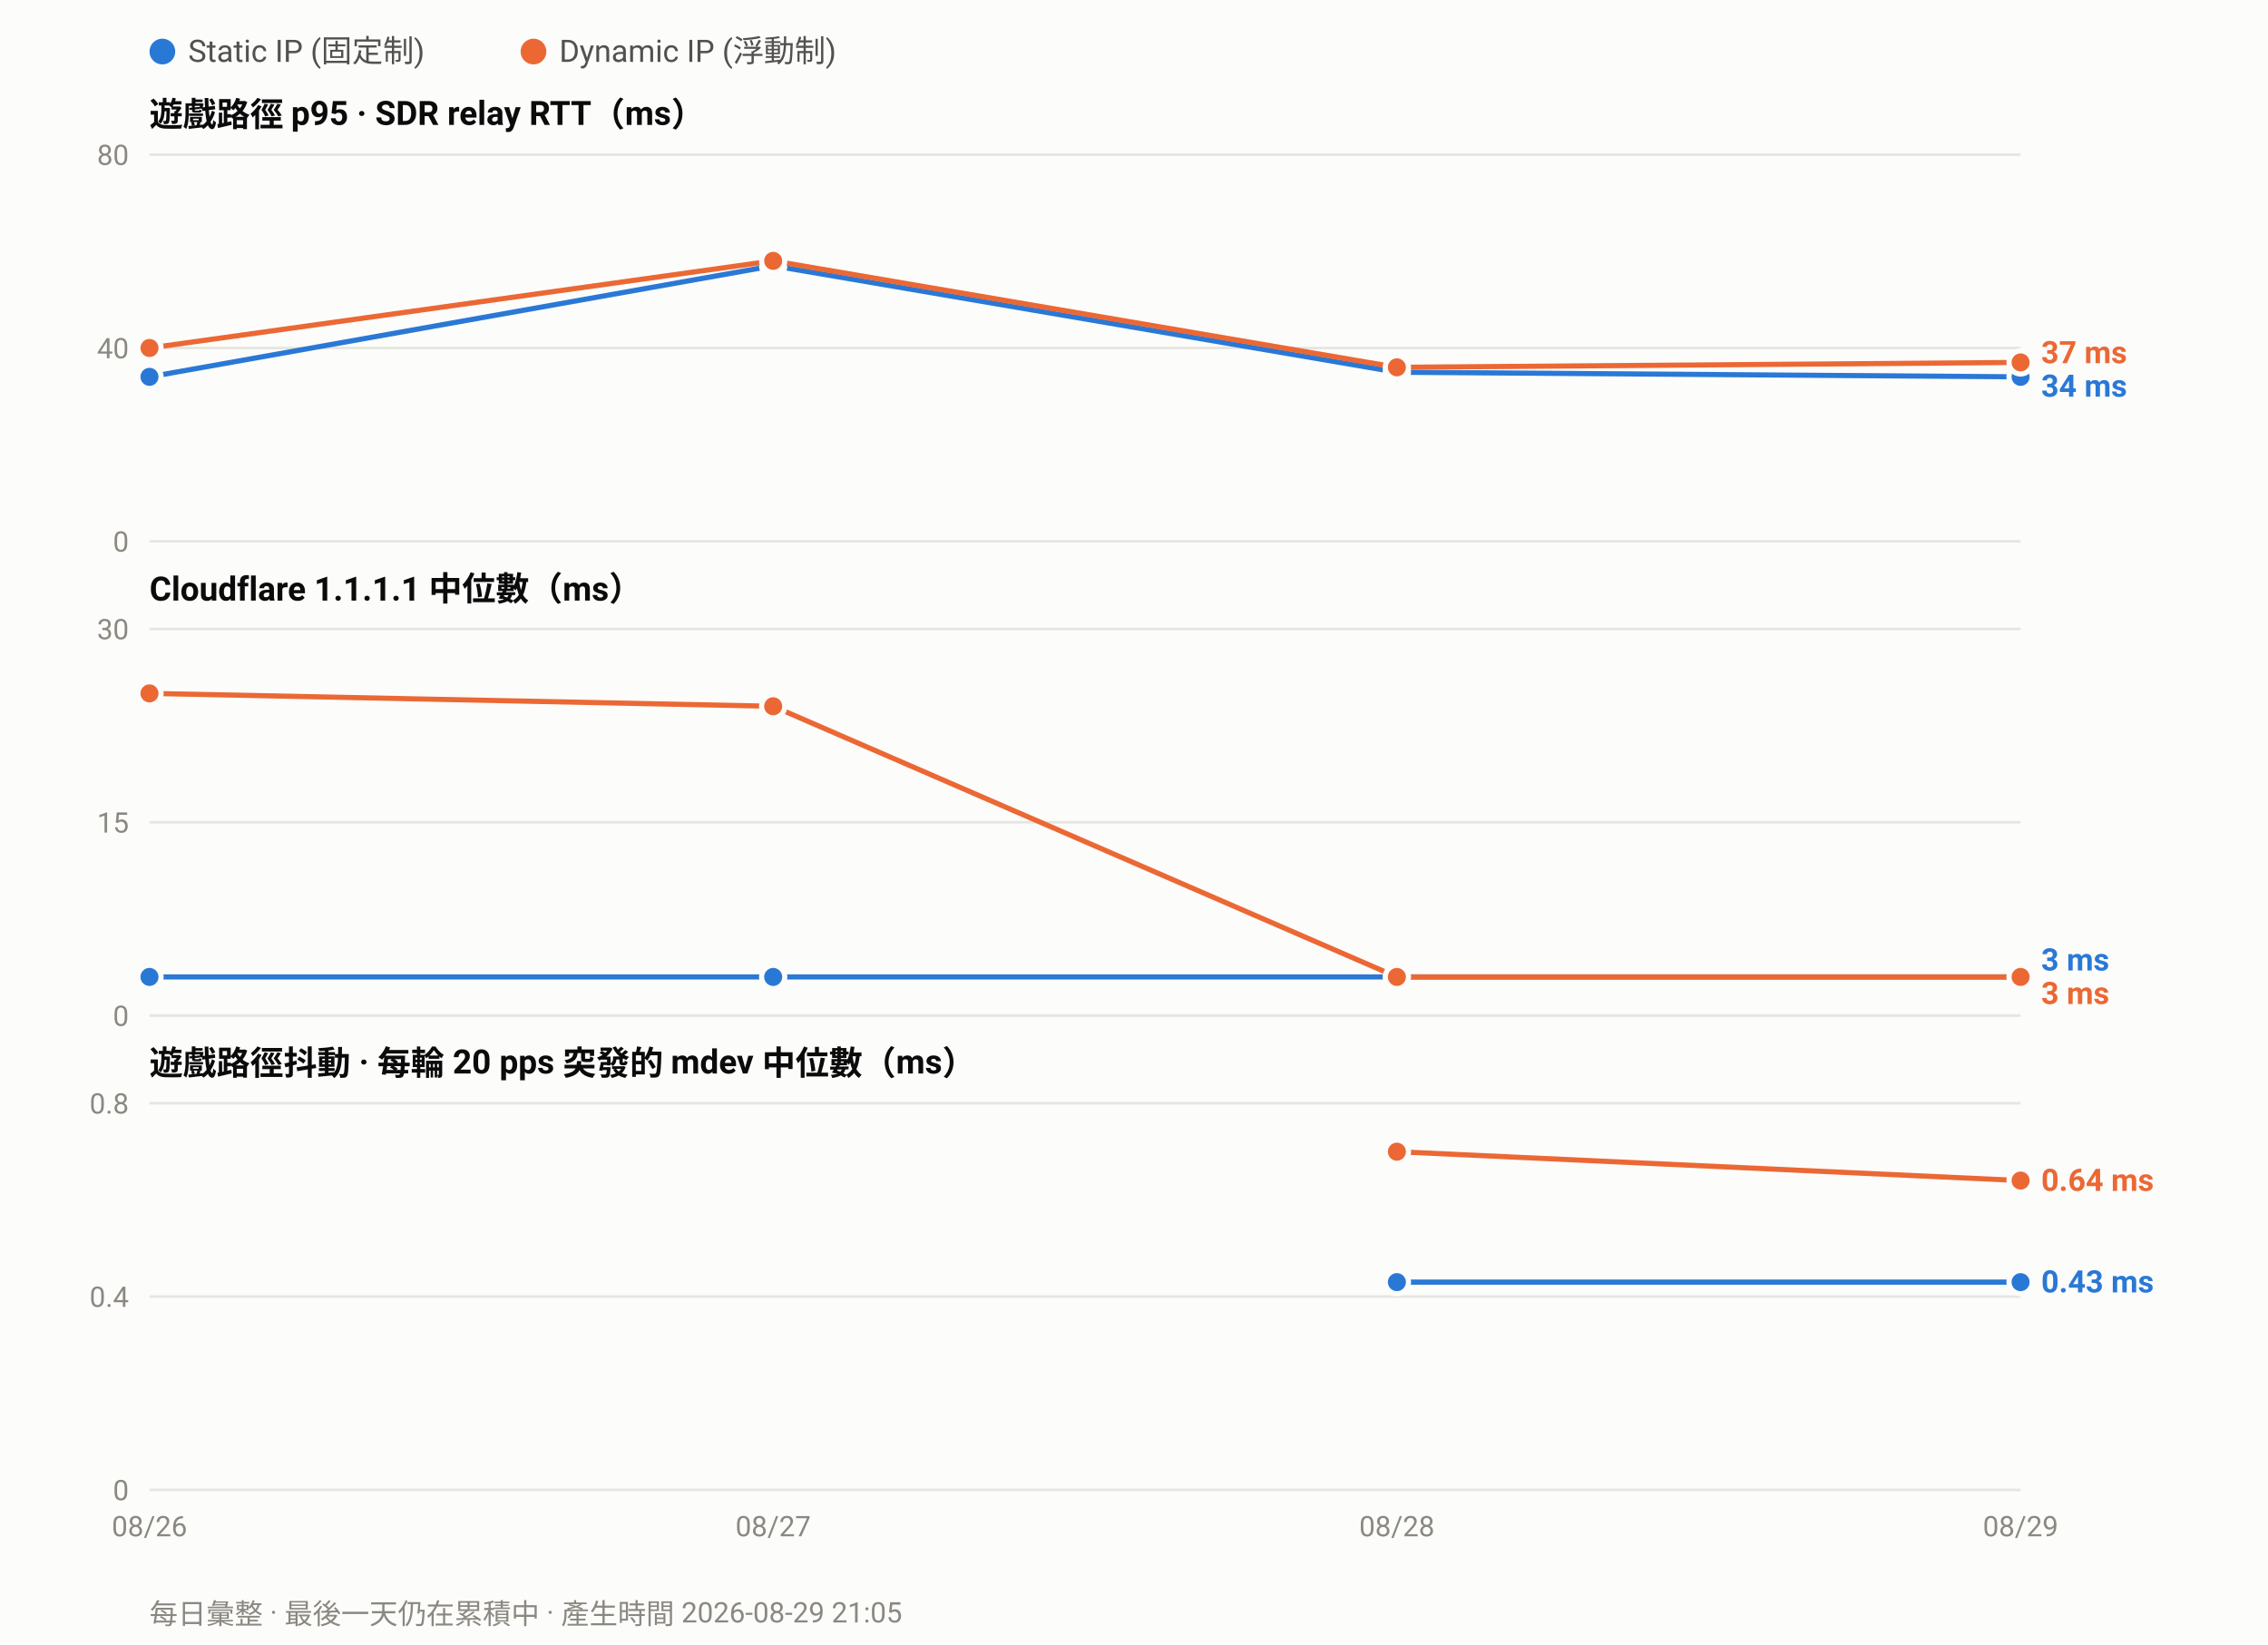
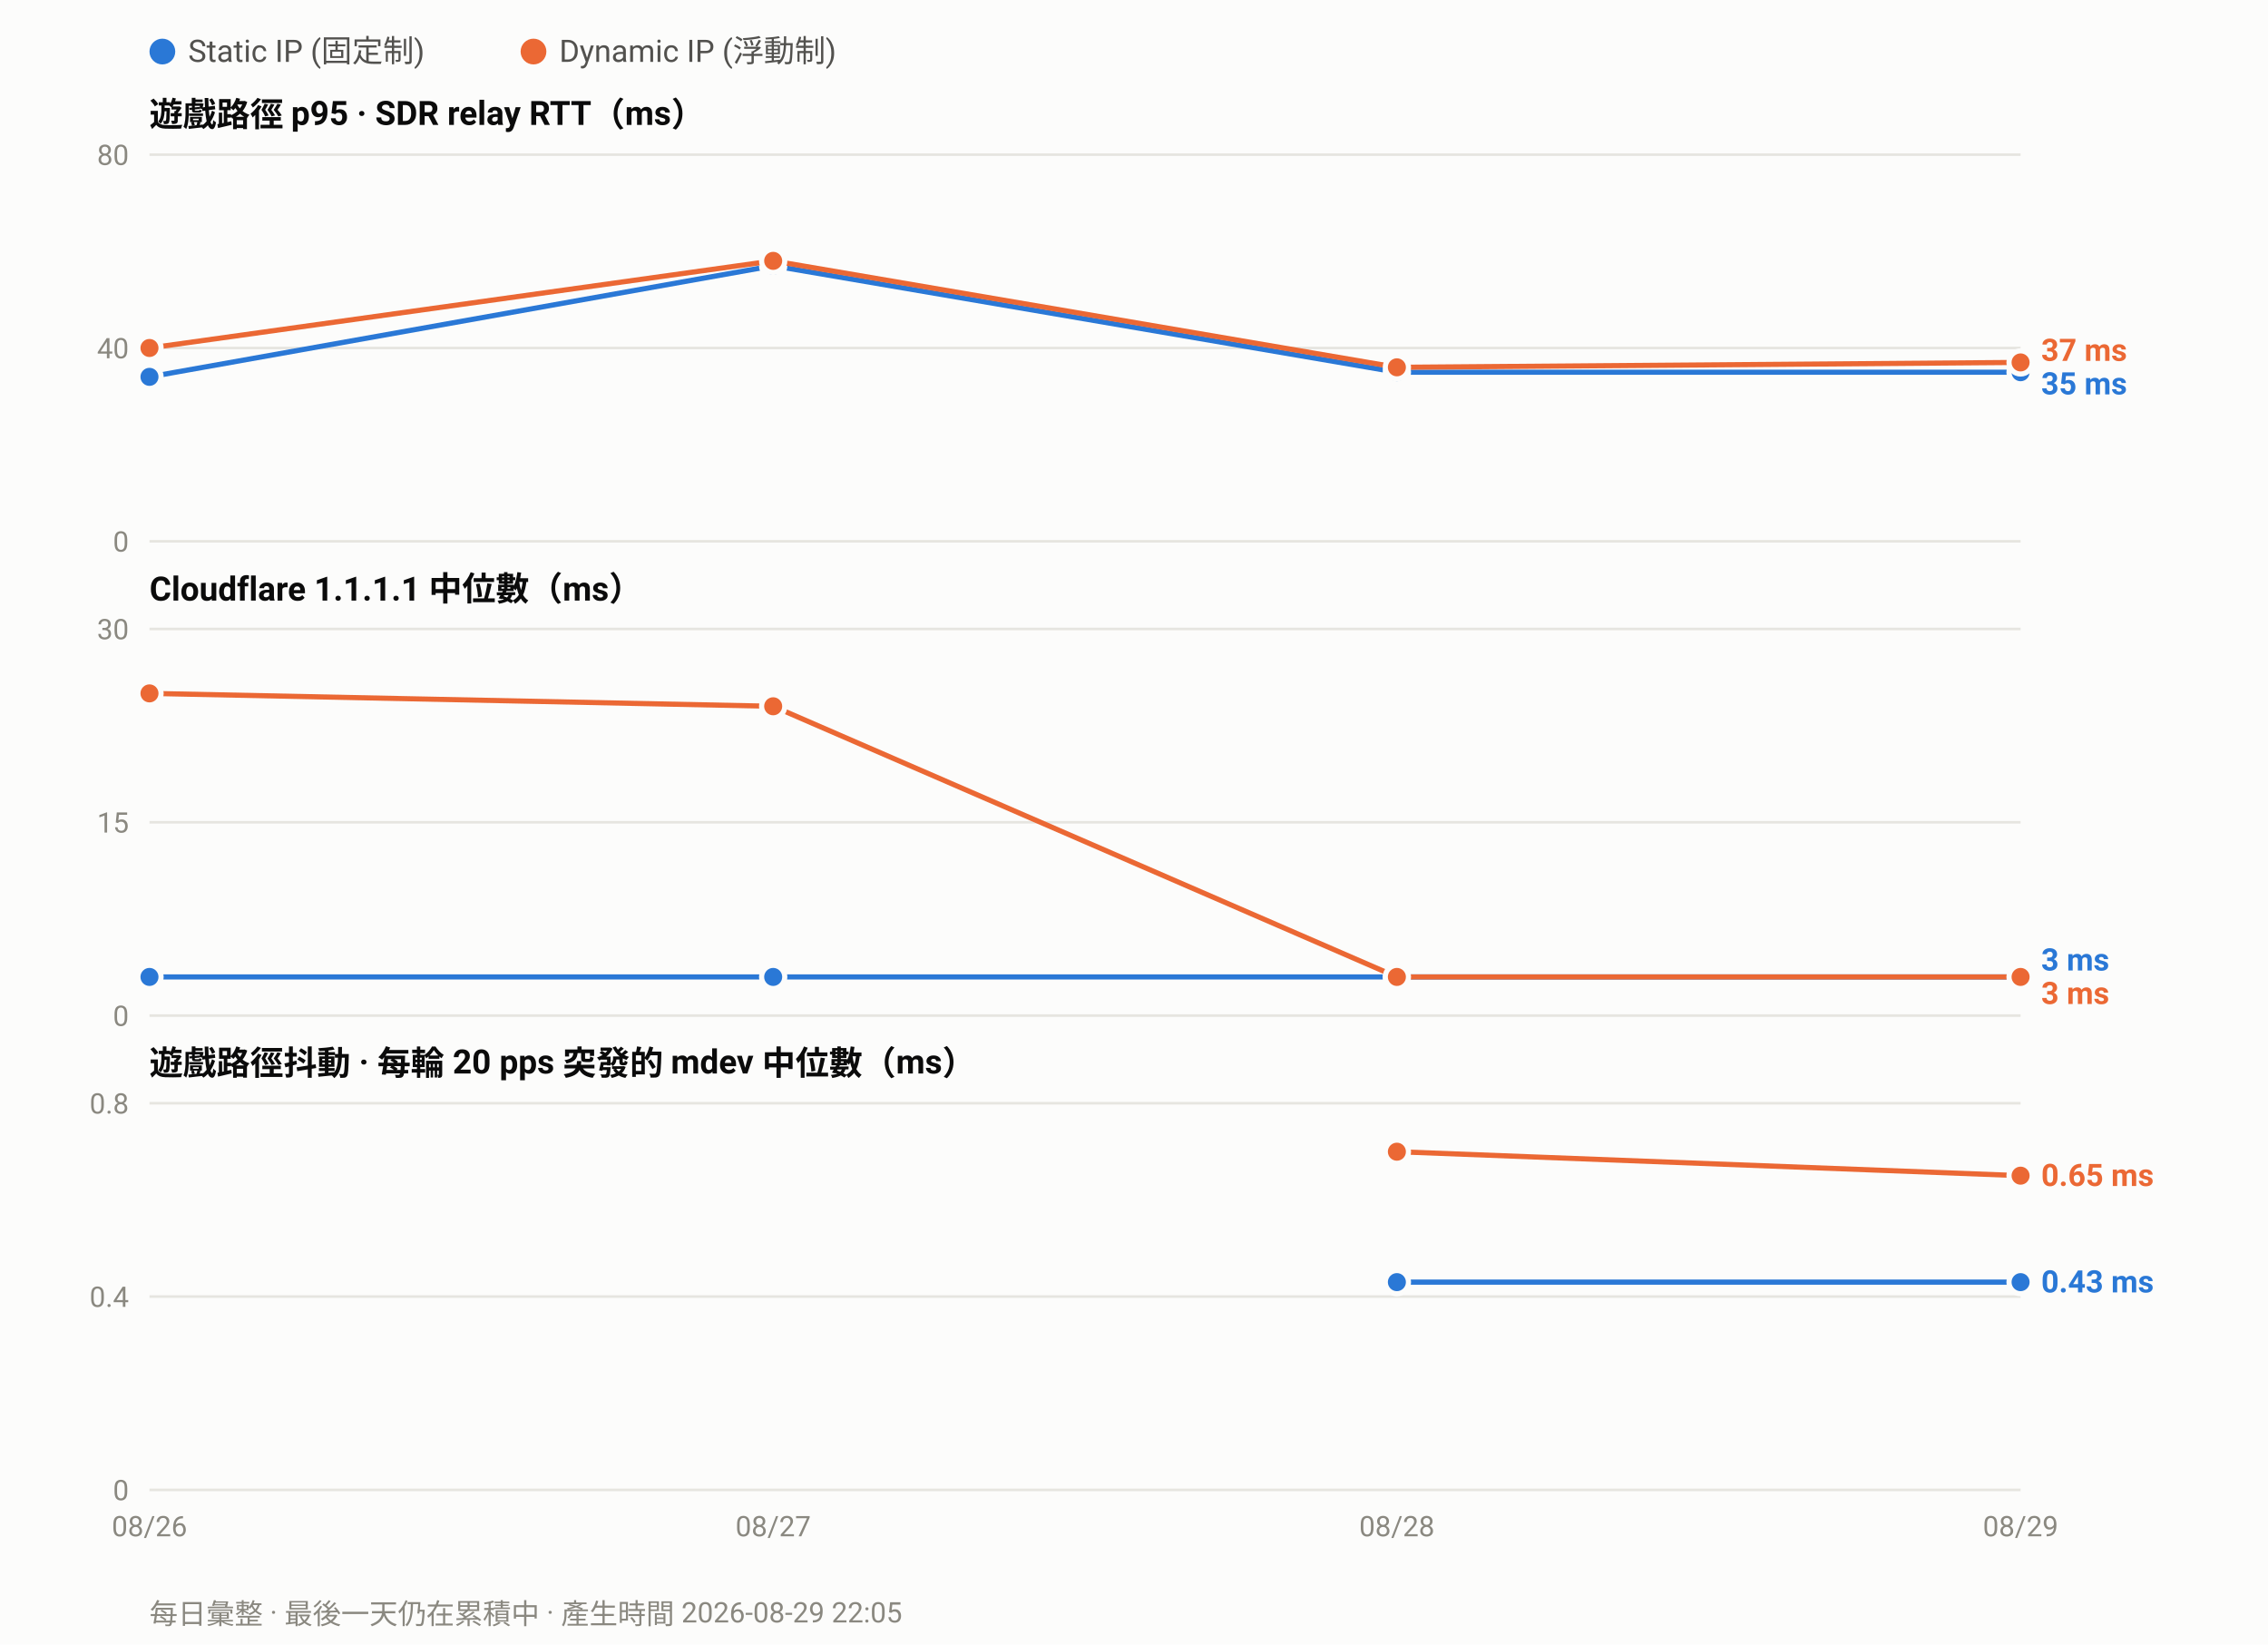
<svg xmlns="http://www.w3.org/2000/svg" width="880" height="638" viewBox="0 0 880 638" font-family="ui-sans-serif,-apple-system,Segoe UI,Roboto,Helvetica,Arial,sans-serif">
  <rect width="880" height="638" fill="#fcfcfb" />
  <circle cx="63.0" cy="20" r="5" fill="#2a78d6" />
  <text x="73.0" y="24" font-size="12" fill="#52514e">Static IP (固定制)</text>
  <circle cx="207.0" cy="20" r="5" fill="#eb6834" />
  <text x="217.0" y="24" font-size="12" fill="#52514e">Dynamic IP (浮動制)</text>
  <text x="58" y="49.0" font-size="13" font-weight="600" fill="#0b0b0b">遊戲路徑 p95 · SDR relay RTT（ms）</text>
  <line x1="58" y1="210.0" x2="784.0" y2="210.0" stroke="#e6e5e0" stroke-width="1" />
  <text x="50" y="214.0" font-size="11" text-anchor="end" fill="#8a8880">0</text>
  <line x1="58" y1="135.0" x2="784.0" y2="135.0" stroke="#e6e5e0" stroke-width="1" />
  <text x="50" y="139.0" font-size="11" text-anchor="end" fill="#8a8880">40</text>
  <line x1="58" y1="60.0" x2="784.0" y2="60.0" stroke="#e6e5e0" stroke-width="1" />
  <text x="50" y="64.0" font-size="11" text-anchor="end" fill="#8a8880">80</text>
-   <polyline fill="none" stroke="#2a78d6" stroke-width="2" stroke-linejoin="round" points="58.0,146.2 300.0,103.1 542.0,144.4 784.0,146.2" />
+   <polyline fill="none" stroke="#2a78d6" stroke-width="2" stroke-linejoin="round" points="58.0,146.2 300.0,103.1 542.0,144.4 784.0,144.4" />
  <circle cx="58.0" cy="146.2" r="4.5" fill="#2a78d6" stroke="#fcfcfb" stroke-width="2" />
  <circle cx="300.0" cy="103.1" r="4.5" fill="#2a78d6" stroke="#fcfcfb" stroke-width="2" />
  <circle cx="542.0" cy="144.4" r="4.5" fill="#2a78d6" stroke="#fcfcfb" stroke-width="2" />
-   <circle cx="784.0" cy="146.2" r="4.5" fill="#2a78d6" stroke="#fcfcfb" stroke-width="2" />
+   <circle cx="784.0" cy="144.4" r="4.5" fill="#2a78d6" stroke="#fcfcfb" stroke-width="2" />
  <polyline fill="none" stroke="#eb6834" stroke-width="2" stroke-linejoin="round" points="58.0,135.0 300.0,101.2 542.0,142.5 784.0,140.6" />
  <circle cx="58.0" cy="135.0" r="4.5" fill="#eb6834" stroke="#fcfcfb" stroke-width="2" />
  <circle cx="300.0" cy="101.2" r="4.5" fill="#eb6834" stroke="#fcfcfb" stroke-width="2" />
  <circle cx="542.0" cy="142.5" r="4.5" fill="#eb6834" stroke="#fcfcfb" stroke-width="2" />
  <circle cx="784.0" cy="140.6" r="4.5" fill="#eb6834" stroke="#fcfcfb" stroke-width="2" />
-   <text x="792.0" y="140.9" font-size="12" font-weight="600" fill="#eb6834">37 ms</text>
-   <text x="792.0" y="153.9" font-size="12" font-weight="600" fill="#2a78d6">34 ms</text>
+   <text x="792.0" y="140.0" font-size="12" font-weight="600" fill="#eb6834">37 ms</text>
+   <text x="792.0" y="153.0" font-size="12" font-weight="600" fill="#2a78d6">35 ms</text>
  <text x="58" y="233.0" font-size="13" font-weight="600" fill="#0b0b0b">Cloudflare 1.1.1.1 中位數（ms）</text>
  <line x1="58" y1="394.0" x2="784.0" y2="394.0" stroke="#e6e5e0" stroke-width="1" />
  <text x="50" y="398.0" font-size="11" text-anchor="end" fill="#8a8880">0</text>
  <line x1="58" y1="319.0" x2="784.0" y2="319.0" stroke="#e6e5e0" stroke-width="1" />
  <text x="50" y="323.0" font-size="11" text-anchor="end" fill="#8a8880">15</text>
  <line x1="58" y1="244.0" x2="784.0" y2="244.0" stroke="#e6e5e0" stroke-width="1" />
  <text x="50" y="248.0" font-size="11" text-anchor="end" fill="#8a8880">30</text>
  <polyline fill="none" stroke="#2a78d6" stroke-width="2" stroke-linejoin="round" points="58.0,379.0 300.0,379.0 542.0,379.0 784.0,379.0" />
  <circle cx="58.0" cy="379.0" r="4.5" fill="#2a78d6" stroke="#fcfcfb" stroke-width="2" />
  <circle cx="300.0" cy="379.0" r="4.5" fill="#2a78d6" stroke="#fcfcfb" stroke-width="2" />
  <circle cx="542.0" cy="379.0" r="4.5" fill="#2a78d6" stroke="#fcfcfb" stroke-width="2" />
  <circle cx="784.0" cy="379.0" r="4.5" fill="#2a78d6" stroke="#fcfcfb" stroke-width="2" />
  <polyline fill="none" stroke="#eb6834" stroke-width="2" stroke-linejoin="round" points="58.0,269.0 300.0,274.0 542.0,379.0 784.0,379.0" />
  <circle cx="58.0" cy="269.0" r="4.5" fill="#eb6834" stroke="#fcfcfb" stroke-width="2" />
  <circle cx="300.0" cy="274.0" r="4.5" fill="#eb6834" stroke="#fcfcfb" stroke-width="2" />
  <circle cx="542.0" cy="379.0" r="4.5" fill="#eb6834" stroke="#fcfcfb" stroke-width="2" />
  <circle cx="784.0" cy="379.0" r="4.5" fill="#eb6834" stroke="#fcfcfb" stroke-width="2" />
  <text x="792.0" y="376.5" font-size="12" font-weight="600" fill="#2a78d6">3 ms</text>
  <text x="792.0" y="389.5" font-size="12" font-weight="600" fill="#eb6834">3 ms</text>
  <text x="58" y="417.0" font-size="13" font-weight="600" fill="#0b0b0b">遊戲路徑抖動 · 每輪 20 pps 突發的 mdev 中位數（ms）</text>
  <line x1="58" y1="578.0" x2="784.0" y2="578.0" stroke="#e6e5e0" stroke-width="1" />
  <text x="50" y="582.0" font-size="11" text-anchor="end" fill="#8a8880">0</text>
  <line x1="58" y1="503.0" x2="784.0" y2="503.0" stroke="#e6e5e0" stroke-width="1" />
  <text x="50" y="507.0" font-size="11" text-anchor="end" fill="#8a8880">0.4</text>
  <line x1="58" y1="428.0" x2="784.0" y2="428.0" stroke="#e6e5e0" stroke-width="1" />
  <text x="50" y="432.0" font-size="11" text-anchor="end" fill="#8a8880">0.8</text>
  <polyline fill="none" stroke="#2a78d6" stroke-width="2" stroke-linejoin="round" points="542.0,497.4 784.0,497.4" />
  <circle cx="542.0" cy="497.4" r="4.5" fill="#2a78d6" stroke="#fcfcfb" stroke-width="2" />
  <circle cx="784.0" cy="497.4" r="4.5" fill="#2a78d6" stroke="#fcfcfb" stroke-width="2" />
-   <polyline fill="none" stroke="#eb6834" stroke-width="2" stroke-linejoin="round" points="542.0,446.8 784.0,458.0" />
+   <polyline fill="none" stroke="#eb6834" stroke-width="2" stroke-linejoin="round" points="542.0,446.8 784.0,456.1" />
  <circle cx="542.0" cy="446.8" r="4.5" fill="#eb6834" stroke="#fcfcfb" stroke-width="2" />
-   <circle cx="784.0" cy="458.0" r="4.5" fill="#eb6834" stroke="#fcfcfb" stroke-width="2" />
-   <text x="792.0" y="462.0" font-size="12" font-weight="600" fill="#eb6834">0.64 ms</text>
+   <circle cx="784.0" cy="456.1" r="4.5" fill="#eb6834" stroke="#fcfcfb" stroke-width="2" />
+   <text x="792.0" y="460.1" font-size="12" font-weight="600" fill="#eb6834">0.65 ms</text>
  <text x="792.0" y="501.4" font-size="12" font-weight="600" fill="#2a78d6">0.43 ms</text>
  <text x="58.0" y="596.0" font-size="11" text-anchor="middle" fill="#8a8880">08/26</text>
  <text x="300.0" y="596.0" font-size="11" text-anchor="middle" fill="#8a8880">08/27</text>
  <text x="542.0" y="596.0" font-size="11" text-anchor="middle" fill="#8a8880">08/28</text>
  <text x="784.0" y="596.0" font-size="11" text-anchor="middle" fill="#8a8880">08/29</text>
-   <text x="58" y="630" font-size="11" fill="#8a8880">每日彙整 · 最後一天仍在累積中 · 產生時間 2026-08-29 21:05</text>
+   <text x="58" y="630" font-size="11" fill="#8a8880">每日彙整 · 最後一天仍在累積中 · 產生時間 2026-08-29 22:05</text>
</svg>
